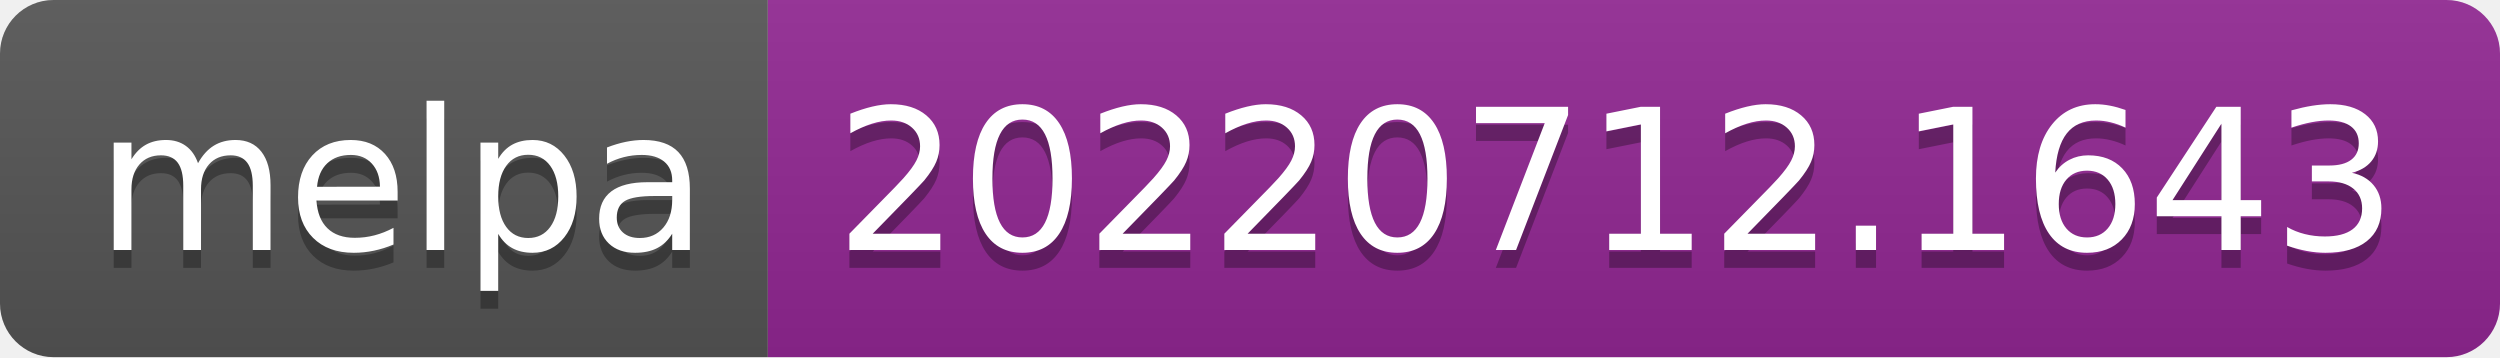
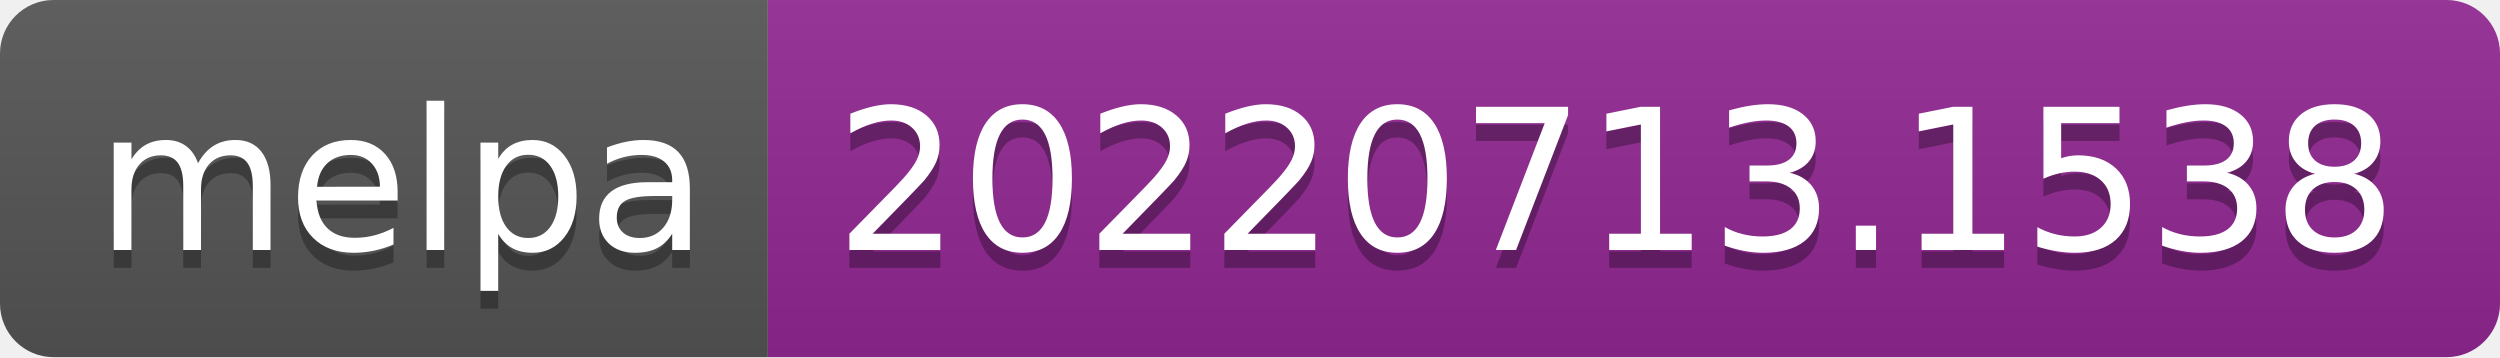
- <svg xmlns="http://www.w3.org/2000/svg" width="140" height="20" role="img" aria-label="melpa: 20220712.1643">
+ <svg xmlns="http://www.w3.org/2000/svg" width="140" height="20" role="img" aria-label="melpa: 20220713.1538">
  <linearGradient id="s" x2="0" y2="100%">
    <stop offset="0" stop-color="#bbb" stop-opacity=".1" />
    <stop offset="1" stop-opacity=".1" />
  </linearGradient>
  <clipPath id="r">
    <rect width="140" height="20" rx="3" fill="#fff" />
  </clipPath>
  <g clip-path="url(#r)">
    <rect width="43" height="20" fill="#555" />
    <rect x="43" width="97" height="20" fill="#922793" />
    <rect width="140" height="20" fill="url(#s)" />
  </g>
  <g fill="#fff" text-anchor="middle" font-family="Verdana,Geneva,DejaVu Sans,sans-serif" text-rendering="geometricPrecision" font-size="110">
    <text aria-hidden="true" x="225" y="150" fill="#010101" fill-opacity=".3" transform="scale(.1)" textLength="330">melpa</text>
    <text x="225" y="140" transform="scale(.1)" fill="#fff" textLength="330">melpa</text>
-     <text aria-hidden="true" x="905" y="150" fill="#010101" fill-opacity=".3" transform="scale(.1)" textLength="870">20220712.1643</text>
-     <text x="905" y="140" transform="scale(.1)" fill="#fff" textLength="870">20220712.1643</text>
+     <text aria-hidden="true" x="905" y="150" fill="#010101" fill-opacity=".3" transform="scale(.1)" textLength="870">20220713.1538</text>
+     <text x="905" y="140" transform="scale(.1)" fill="#fff" textLength="870">20220713.1538</text>
  </g>
</svg>
